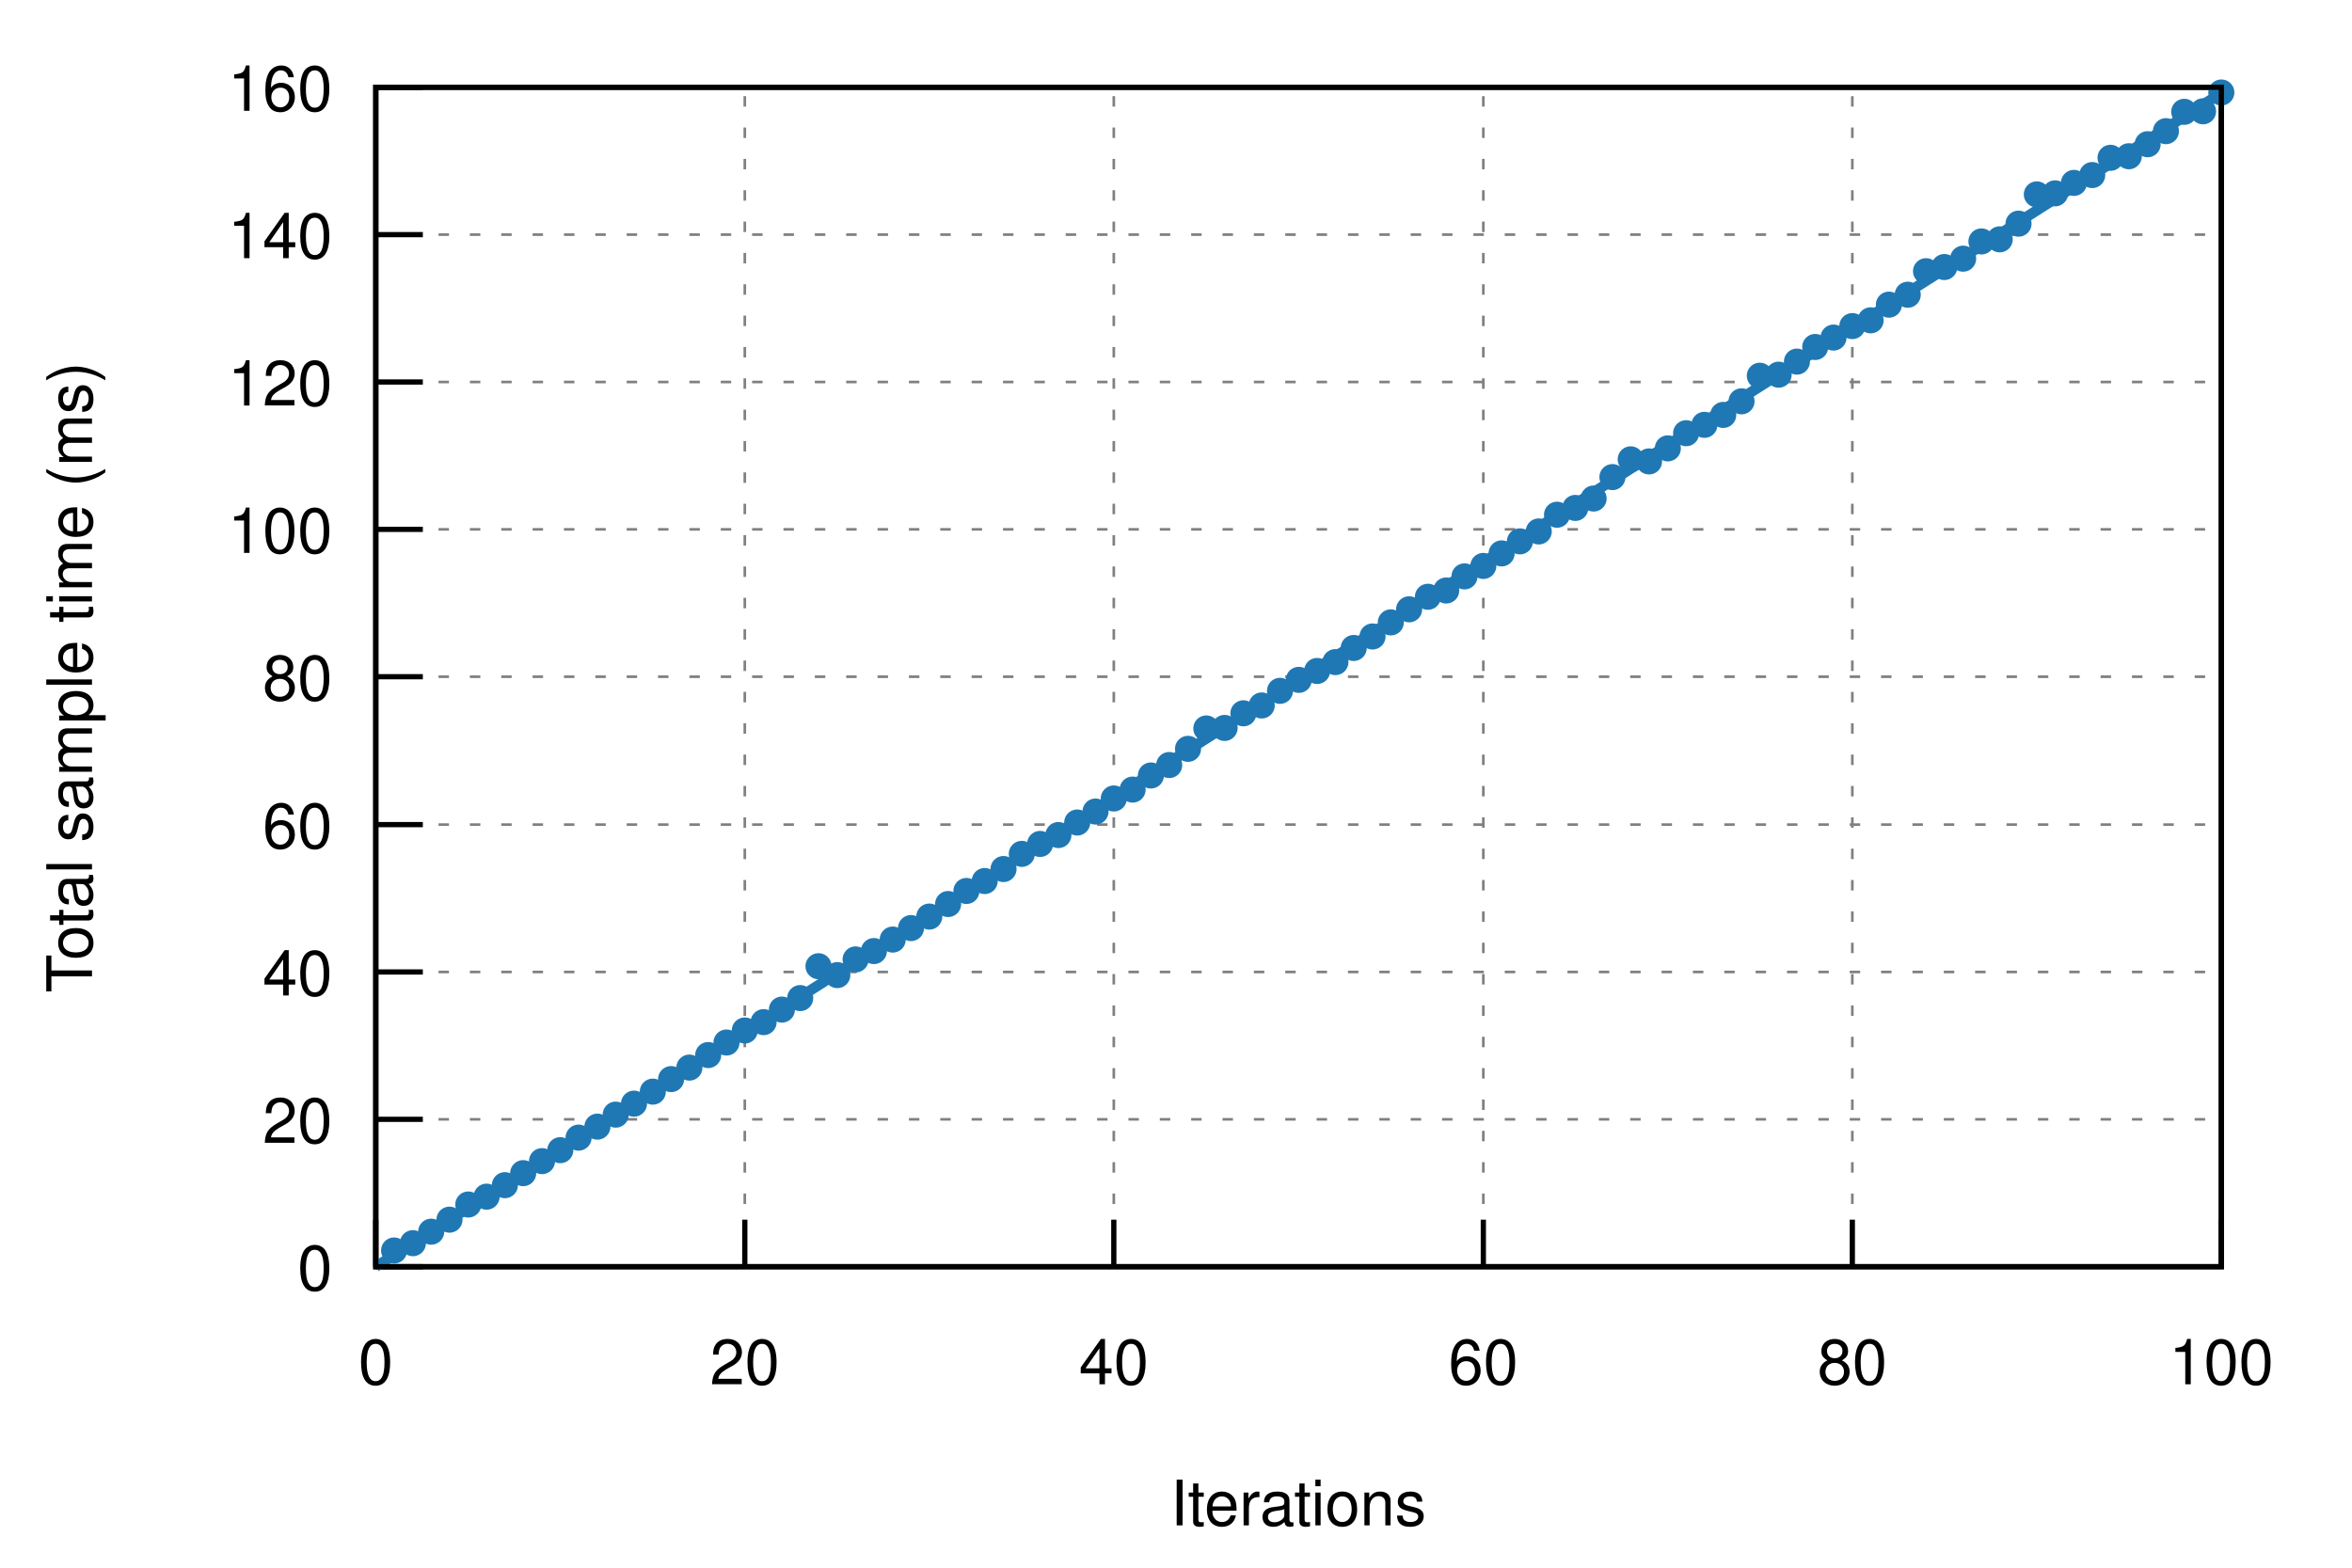
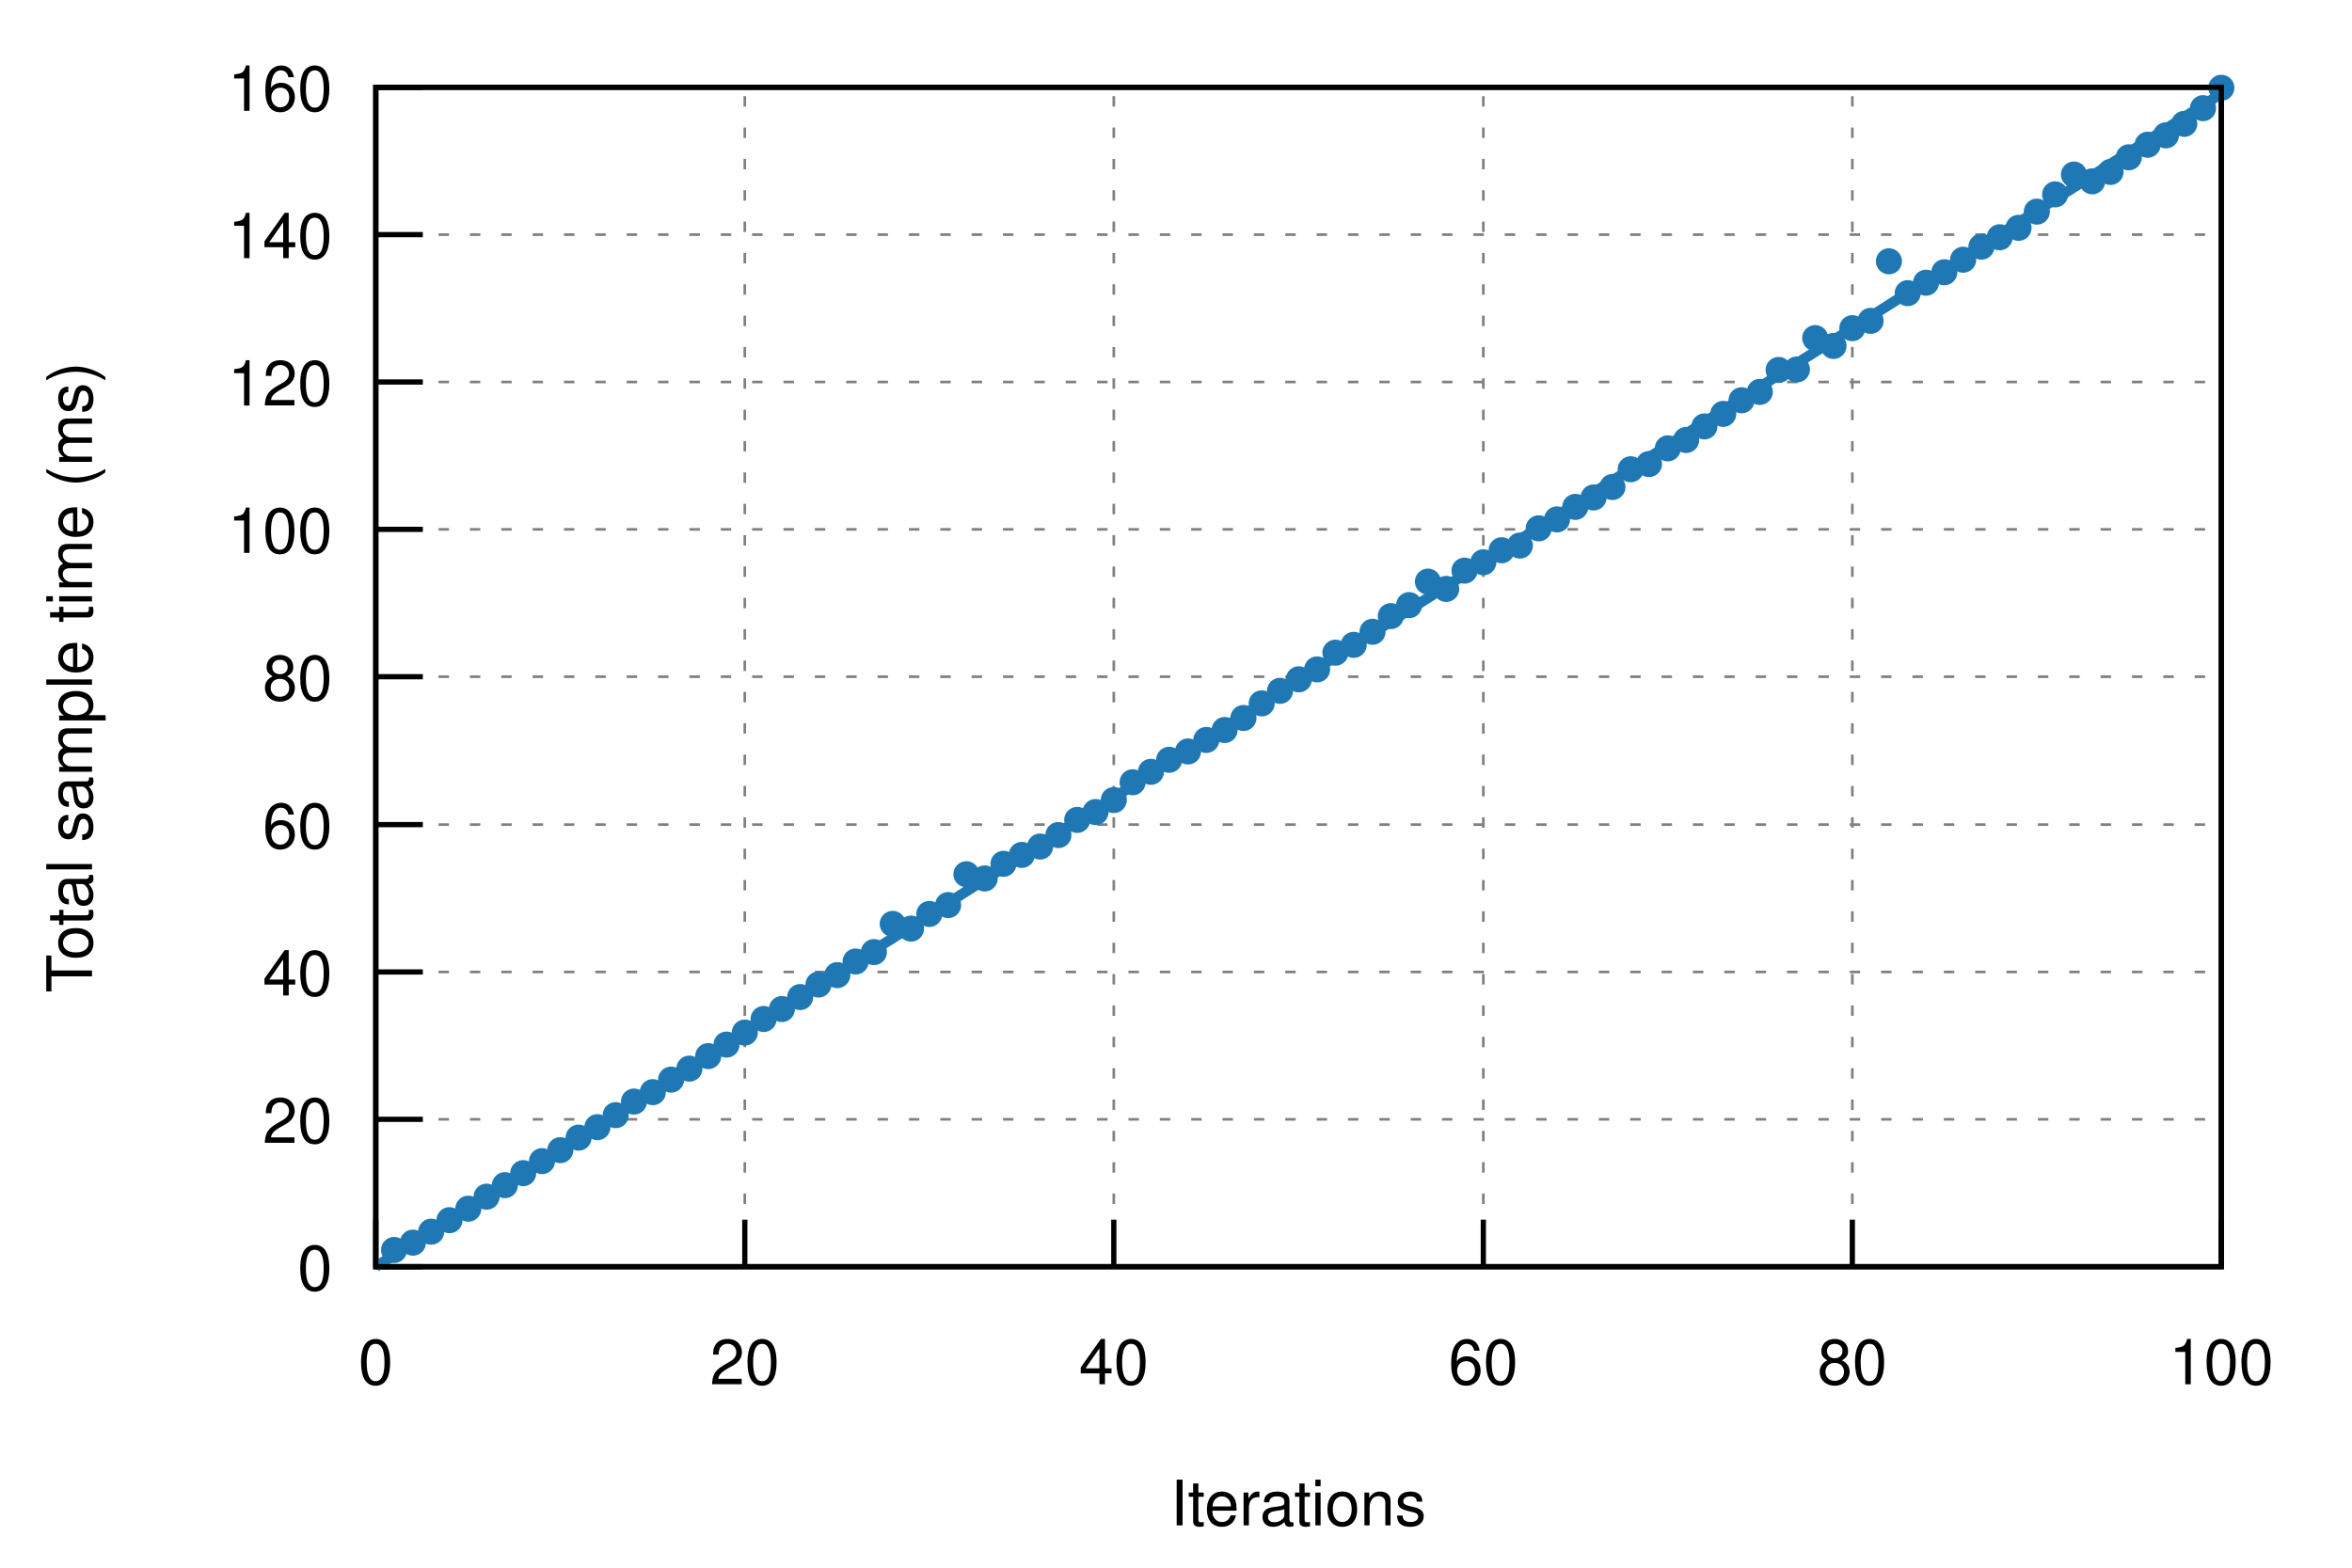
<svg xmlns="http://www.w3.org/2000/svg" xmlns:xlink="http://www.w3.org/1999/xlink" viewBox="0 0 450 300">
  <g id="gnuplot_canvas">
    <rect x="0" y="0" width="450" height="300" fill="none" />
    <defs>
      <circle id="gpDot" r="0.5" stroke-width="0.5" />
      <path id="gpPt0" stroke-width="0.222" stroke="currentColor" d="M-1,0 h2 M0,-1 v2" />
      <path id="gpPt1" stroke-width="0.222" stroke="currentColor" d="M-1,-1 L1,1 M1,-1 L-1,1" />
      <path id="gpPt2" stroke-width="0.222" stroke="currentColor" d="M-1,0 L1,0 M0,-1 L0,1 M-1,-1 L1,1 M-1,1 L1,-1" />
      <rect id="gpPt3" stroke-width="0.222" stroke="currentColor" x="-1" y="-1" width="2" height="2" />
      <rect id="gpPt4" stroke-width="0.222" stroke="currentColor" fill="currentColor" x="-1" y="-1" width="2" height="2" />
      <circle id="gpPt5" stroke-width="0.222" stroke="currentColor" cx="0" cy="0" r="1" />
      <use xlink:href="#gpPt5" id="gpPt6" fill="currentColor" stroke="none" />
      <path id="gpPt7" stroke-width="0.222" stroke="currentColor" d="M0,-1.33 L-1.33,0.67 L1.33,0.67 z" />
      <use xlink:href="#gpPt7" id="gpPt8" fill="currentColor" stroke="none" />
      <use xlink:href="#gpPt7" id="gpPt9" stroke="currentColor" transform="rotate(180)" />
      <use xlink:href="#gpPt9" id="gpPt10" fill="currentColor" stroke="none" />
      <use xlink:href="#gpPt3" id="gpPt11" stroke="currentColor" transform="rotate(45)" />
      <use xlink:href="#gpPt11" id="gpPt12" fill="currentColor" stroke="none" />
      <path id="gpPt13" stroke-width="0.222" stroke="currentColor" d="M0,1.330 L1.265,0.411 L0.782,-1.067 L-0.782,-1.076 L-1.265,0.411 z" />
      <use xlink:href="#gpPt13" id="gpPt14" fill="currentColor" stroke="none" />
      <filter id="textbox" filterUnits="objectBoundingBox" x="0" y="0" height="1" width="1">
        <feFlood flood-color="white" flood-opacity="1" result="bgnd" />
        <feComposite in="SourceGraphic" in2="bgnd" operator="atop" />
      </filter>
      <filter id="greybox" filterUnits="objectBoundingBox" x="0" y="0" height="1" width="1">
        <feFlood flood-color="lightgrey" flood-opacity="1" result="grey" />
        <feComposite in="SourceGraphic" in2="grey" operator="atop" />
      </filter>
    </defs>
    <g fill="none" color="white" stroke="currentColor" stroke-width="1.00" stroke-linecap="butt" stroke-linejoin="miter">
</g>
    <g fill="none" color="black" stroke="currentColor" stroke-width="1.00" stroke-linecap="butt" stroke-linejoin="miter">
</g>
    <g fill="none" color="black" stroke="black" stroke-width="0.50" stroke-linecap="butt" stroke-linejoin="miter">
</g>
    <g fill="none" color="gray" stroke="currentColor" stroke-width="0.50" stroke-linecap="butt" stroke-linejoin="miter">
      <path stroke="gray" stroke-dasharray="2,4" class="gridline" d="M71.9,242.4 L425.0,242.4  " />
    </g>
    <g fill="none" color="gray" stroke="gray" stroke-width="1.00" stroke-linecap="butt" stroke-linejoin="miter">
</g>
    <g fill="none" color="black" stroke="currentColor" stroke-width="1.00" stroke-linecap="butt" stroke-linejoin="miter">
      <path stroke="black" d="M71.9,242.4 L80.9,242.4  " />
      <g transform="translate(63.6,246.9)" stroke="none" fill="black" font-family="Helvetica" font-size="12.00" text-anchor="end">
        <text>
          <tspan font-family="Helvetica"> 0</tspan>
        </text>
      </g>
    </g>
    <g fill="none" color="black" stroke="currentColor" stroke-width="1.00" stroke-linecap="butt" stroke-linejoin="miter">
</g>
    <g fill="none" color="black" stroke="black" stroke-width="0.50" stroke-linecap="butt" stroke-linejoin="miter">
</g>
    <g fill="none" color="gray" stroke="currentColor" stroke-width="0.50" stroke-linecap="butt" stroke-linejoin="miter">
      <path stroke="gray" stroke-dasharray="2,4" class="gridline" d="M71.9,214.2 L425.0,214.2  " />
    </g>
    <g fill="none" color="gray" stroke="gray" stroke-width="1.00" stroke-linecap="butt" stroke-linejoin="miter">
</g>
    <g fill="none" color="black" stroke="currentColor" stroke-width="1.00" stroke-linecap="butt" stroke-linejoin="miter">
      <path stroke="black" d="M71.9,214.2 L80.9,214.2  " />
      <g transform="translate(63.6,218.7)" stroke="none" fill="black" font-family="Helvetica" font-size="12.00" text-anchor="end">
        <text>
          <tspan font-family="Helvetica"> 20</tspan>
        </text>
      </g>
    </g>
    <g fill="none" color="black" stroke="currentColor" stroke-width="1.00" stroke-linecap="butt" stroke-linejoin="miter">
</g>
    <g fill="none" color="black" stroke="black" stroke-width="0.50" stroke-linecap="butt" stroke-linejoin="miter">
</g>
    <g fill="none" color="gray" stroke="currentColor" stroke-width="0.50" stroke-linecap="butt" stroke-linejoin="miter">
      <path stroke="gray" stroke-dasharray="2,4" class="gridline" d="M71.9,186.0 L425.0,186.0  " />
    </g>
    <g fill="none" color="gray" stroke="gray" stroke-width="1.00" stroke-linecap="butt" stroke-linejoin="miter">
</g>
    <g fill="none" color="black" stroke="currentColor" stroke-width="1.00" stroke-linecap="butt" stroke-linejoin="miter">
      <path stroke="black" d="M71.9,186.0 L80.9,186.0  " />
      <g transform="translate(63.6,190.5)" stroke="none" fill="black" font-family="Helvetica" font-size="12.00" text-anchor="end">
        <text>
          <tspan font-family="Helvetica"> 40</tspan>
        </text>
      </g>
    </g>
    <g fill="none" color="black" stroke="currentColor" stroke-width="1.00" stroke-linecap="butt" stroke-linejoin="miter">
</g>
    <g fill="none" color="black" stroke="black" stroke-width="0.50" stroke-linecap="butt" stroke-linejoin="miter">
</g>
    <g fill="none" color="gray" stroke="currentColor" stroke-width="0.50" stroke-linecap="butt" stroke-linejoin="miter">
      <path stroke="gray" stroke-dasharray="2,4" class="gridline" d="M71.9,157.8 L425.0,157.8  " />
    </g>
    <g fill="none" color="gray" stroke="gray" stroke-width="1.00" stroke-linecap="butt" stroke-linejoin="miter">
</g>
    <g fill="none" color="black" stroke="currentColor" stroke-width="1.00" stroke-linecap="butt" stroke-linejoin="miter">
      <path stroke="black" d="M71.9,157.8 L80.9,157.8  " />
      <g transform="translate(63.6,162.3)" stroke="none" fill="black" font-family="Helvetica" font-size="12.00" text-anchor="end">
        <text>
          <tspan font-family="Helvetica"> 60</tspan>
        </text>
      </g>
    </g>
    <g fill="none" color="black" stroke="currentColor" stroke-width="1.00" stroke-linecap="butt" stroke-linejoin="miter">
</g>
    <g fill="none" color="black" stroke="black" stroke-width="0.50" stroke-linecap="butt" stroke-linejoin="miter">
</g>
    <g fill="none" color="gray" stroke="currentColor" stroke-width="0.50" stroke-linecap="butt" stroke-linejoin="miter">
      <path stroke="gray" stroke-dasharray="2,4" class="gridline" d="M71.9,129.5 L425.0,129.5  " />
    </g>
    <g fill="none" color="gray" stroke="gray" stroke-width="1.00" stroke-linecap="butt" stroke-linejoin="miter">
</g>
    <g fill="none" color="black" stroke="currentColor" stroke-width="1.00" stroke-linecap="butt" stroke-linejoin="miter">
      <path stroke="black" d="M71.9,129.5 L80.9,129.5  " />
      <g transform="translate(63.6,134.0)" stroke="none" fill="black" font-family="Helvetica" font-size="12.00" text-anchor="end">
        <text>
          <tspan font-family="Helvetica"> 80</tspan>
        </text>
      </g>
    </g>
    <g fill="none" color="black" stroke="currentColor" stroke-width="1.00" stroke-linecap="butt" stroke-linejoin="miter">
</g>
    <g fill="none" color="black" stroke="black" stroke-width="0.50" stroke-linecap="butt" stroke-linejoin="miter">
</g>
    <g fill="none" color="gray" stroke="currentColor" stroke-width="0.50" stroke-linecap="butt" stroke-linejoin="miter">
      <path stroke="gray" stroke-dasharray="2,4" class="gridline" d="M71.9,101.3 L425.0,101.3  " />
    </g>
    <g fill="none" color="gray" stroke="gray" stroke-width="1.00" stroke-linecap="butt" stroke-linejoin="miter">
</g>
    <g fill="none" color="black" stroke="currentColor" stroke-width="1.00" stroke-linecap="butt" stroke-linejoin="miter">
      <path stroke="black" d="M71.9,101.3 L80.9,101.3  " />
      <g transform="translate(63.6,105.8)" stroke="none" fill="black" font-family="Helvetica" font-size="12.00" text-anchor="end">
        <text>
          <tspan font-family="Helvetica"> 100</tspan>
        </text>
      </g>
    </g>
    <g fill="none" color="black" stroke="currentColor" stroke-width="1.00" stroke-linecap="butt" stroke-linejoin="miter">
</g>
    <g fill="none" color="black" stroke="black" stroke-width="0.50" stroke-linecap="butt" stroke-linejoin="miter">
</g>
    <g fill="none" color="gray" stroke="currentColor" stroke-width="0.50" stroke-linecap="butt" stroke-linejoin="miter">
      <path stroke="gray" stroke-dasharray="2,4" class="gridline" d="M71.9,73.1 L425.0,73.1  " />
    </g>
    <g fill="none" color="gray" stroke="gray" stroke-width="1.00" stroke-linecap="butt" stroke-linejoin="miter">
</g>
    <g fill="none" color="black" stroke="currentColor" stroke-width="1.00" stroke-linecap="butt" stroke-linejoin="miter">
      <path stroke="black" d="M71.9,73.1 L80.9,73.1  " />
      <g transform="translate(63.6,77.6)" stroke="none" fill="black" font-family="Helvetica" font-size="12.00" text-anchor="end">
        <text>
          <tspan font-family="Helvetica"> 120</tspan>
        </text>
      </g>
    </g>
    <g fill="none" color="black" stroke="currentColor" stroke-width="1.00" stroke-linecap="butt" stroke-linejoin="miter">
</g>
    <g fill="none" color="black" stroke="black" stroke-width="0.50" stroke-linecap="butt" stroke-linejoin="miter">
</g>
    <g fill="none" color="gray" stroke="currentColor" stroke-width="0.50" stroke-linecap="butt" stroke-linejoin="miter">
      <path stroke="gray" stroke-dasharray="2,4" class="gridline" d="M71.9,44.9 L425.0,44.9  " />
    </g>
    <g fill="none" color="gray" stroke="gray" stroke-width="1.00" stroke-linecap="butt" stroke-linejoin="miter">
</g>
    <g fill="none" color="black" stroke="currentColor" stroke-width="1.00" stroke-linecap="butt" stroke-linejoin="miter">
      <path stroke="black" d="M71.9,44.9 L80.9,44.9  " />
      <g transform="translate(63.6,49.4)" stroke="none" fill="black" font-family="Helvetica" font-size="12.00" text-anchor="end">
        <text>
          <tspan font-family="Helvetica"> 140</tspan>
        </text>
      </g>
    </g>
    <g fill="none" color="black" stroke="currentColor" stroke-width="1.00" stroke-linecap="butt" stroke-linejoin="miter">
</g>
    <g fill="none" color="black" stroke="black" stroke-width="0.50" stroke-linecap="butt" stroke-linejoin="miter">
</g>
    <g fill="none" color="gray" stroke="currentColor" stroke-width="0.50" stroke-linecap="butt" stroke-linejoin="miter">
      <path stroke="gray" stroke-dasharray="2,4" class="gridline" d="M71.9,16.7 L425.0,16.7  " />
    </g>
    <g fill="none" color="gray" stroke="gray" stroke-width="1.00" stroke-linecap="butt" stroke-linejoin="miter">
</g>
    <g fill="none" color="black" stroke="currentColor" stroke-width="1.00" stroke-linecap="butt" stroke-linejoin="miter">
      <path stroke="black" d="M71.9,16.7 L80.9,16.7  " />
      <g transform="translate(63.6,21.2)" stroke="none" fill="black" font-family="Helvetica" font-size="12.00" text-anchor="end">
        <text>
          <tspan font-family="Helvetica"> 160</tspan>
        </text>
      </g>
    </g>
    <g fill="none" color="black" stroke="currentColor" stroke-width="1.00" stroke-linecap="butt" stroke-linejoin="miter">
</g>
    <g fill="none" color="black" stroke="black" stroke-width="0.50" stroke-linecap="butt" stroke-linejoin="miter">
</g>
    <g fill="none" color="gray" stroke="currentColor" stroke-width="0.50" stroke-linecap="butt" stroke-linejoin="miter">
      <path stroke="gray" stroke-dasharray="2,4" class="gridline" d="M71.9,242.4 L71.9,16.7  " />
    </g>
    <g fill="none" color="gray" stroke="gray" stroke-width="1.00" stroke-linecap="butt" stroke-linejoin="miter">
</g>
    <g fill="none" color="black" stroke="currentColor" stroke-width="1.00" stroke-linecap="butt" stroke-linejoin="miter">
      <path stroke="black" d="M71.9,242.4 L71.9,233.4  " />
      <g transform="translate(71.9,264.9)" stroke="none" fill="black" font-family="Helvetica" font-size="12.00" text-anchor="middle">
        <text>
          <tspan font-family="Helvetica"> 0</tspan>
        </text>
      </g>
    </g>
    <g fill="none" color="black" stroke="currentColor" stroke-width="1.00" stroke-linecap="butt" stroke-linejoin="miter">
</g>
    <g fill="none" color="black" stroke="black" stroke-width="0.50" stroke-linecap="butt" stroke-linejoin="miter">
</g>
    <g fill="none" color="gray" stroke="currentColor" stroke-width="0.50" stroke-linecap="butt" stroke-linejoin="miter">
      <path stroke="gray" stroke-dasharray="2,4" class="gridline" d="M142.5,242.4 L142.5,16.7  " />
    </g>
    <g fill="none" color="gray" stroke="gray" stroke-width="1.00" stroke-linecap="butt" stroke-linejoin="miter">
</g>
    <g fill="none" color="black" stroke="currentColor" stroke-width="1.00" stroke-linecap="butt" stroke-linejoin="miter">
      <path stroke="black" d="M142.5,242.4 L142.5,233.4  " />
      <g transform="translate(142.5,264.9)" stroke="none" fill="black" font-family="Helvetica" font-size="12.00" text-anchor="middle">
        <text>
          <tspan font-family="Helvetica"> 20</tspan>
        </text>
      </g>
    </g>
    <g fill="none" color="black" stroke="currentColor" stroke-width="1.00" stroke-linecap="butt" stroke-linejoin="miter">
</g>
    <g fill="none" color="black" stroke="black" stroke-width="0.50" stroke-linecap="butt" stroke-linejoin="miter">
</g>
    <g fill="none" color="gray" stroke="currentColor" stroke-width="0.50" stroke-linecap="butt" stroke-linejoin="miter">
      <path stroke="gray" stroke-dasharray="2,4" class="gridline" d="M213.1,242.4 L213.1,16.7  " />
    </g>
    <g fill="none" color="gray" stroke="gray" stroke-width="1.00" stroke-linecap="butt" stroke-linejoin="miter">
</g>
    <g fill="none" color="black" stroke="currentColor" stroke-width="1.00" stroke-linecap="butt" stroke-linejoin="miter">
      <path stroke="black" d="M213.1,242.4 L213.1,233.4  " />
      <g transform="translate(213.1,264.9)" stroke="none" fill="black" font-family="Helvetica" font-size="12.00" text-anchor="middle">
        <text>
          <tspan font-family="Helvetica"> 40</tspan>
        </text>
      </g>
    </g>
    <g fill="none" color="black" stroke="currentColor" stroke-width="1.00" stroke-linecap="butt" stroke-linejoin="miter">
</g>
    <g fill="none" color="black" stroke="black" stroke-width="0.50" stroke-linecap="butt" stroke-linejoin="miter">
</g>
    <g fill="none" color="gray" stroke="currentColor" stroke-width="0.50" stroke-linecap="butt" stroke-linejoin="miter">
      <path stroke="gray" stroke-dasharray="2,4" class="gridline" d="M283.8,242.4 L283.8,16.7  " />
    </g>
    <g fill="none" color="gray" stroke="gray" stroke-width="1.00" stroke-linecap="butt" stroke-linejoin="miter">
</g>
    <g fill="none" color="black" stroke="currentColor" stroke-width="1.00" stroke-linecap="butt" stroke-linejoin="miter">
      <path stroke="black" d="M283.8,242.4 L283.8,233.4  " />
      <g transform="translate(283.8,264.9)" stroke="none" fill="black" font-family="Helvetica" font-size="12.00" text-anchor="middle">
        <text>
          <tspan font-family="Helvetica"> 60</tspan>
        </text>
      </g>
    </g>
    <g fill="none" color="black" stroke="currentColor" stroke-width="1.00" stroke-linecap="butt" stroke-linejoin="miter">
</g>
    <g fill="none" color="black" stroke="black" stroke-width="0.50" stroke-linecap="butt" stroke-linejoin="miter">
</g>
    <g fill="none" color="gray" stroke="currentColor" stroke-width="0.50" stroke-linecap="butt" stroke-linejoin="miter">
      <path stroke="gray" stroke-dasharray="2,4" class="gridline" d="M354.4,242.4 L354.4,16.7  " />
    </g>
    <g fill="none" color="gray" stroke="gray" stroke-width="1.00" stroke-linecap="butt" stroke-linejoin="miter">
</g>
    <g fill="none" color="black" stroke="currentColor" stroke-width="1.00" stroke-linecap="butt" stroke-linejoin="miter">
      <path stroke="black" d="M354.4,242.4 L354.4,233.4  " />
      <g transform="translate(354.4,264.9)" stroke="none" fill="black" font-family="Helvetica" font-size="12.00" text-anchor="middle">
        <text>
          <tspan font-family="Helvetica"> 80</tspan>
        </text>
      </g>
    </g>
    <g fill="none" color="black" stroke="currentColor" stroke-width="1.00" stroke-linecap="butt" stroke-linejoin="miter">
</g>
    <g fill="none" color="black" stroke="black" stroke-width="0.50" stroke-linecap="butt" stroke-linejoin="miter">
</g>
    <g fill="none" color="gray" stroke="currentColor" stroke-width="0.50" stroke-linecap="butt" stroke-linejoin="miter">
      <path stroke="gray" stroke-dasharray="2,4" class="gridline" d="M425.0,242.4 L425.0,16.7  " />
    </g>
    <g fill="none" color="gray" stroke="gray" stroke-width="1.00" stroke-linecap="butt" stroke-linejoin="miter">
</g>
    <g fill="none" color="black" stroke="currentColor" stroke-width="1.00" stroke-linecap="butt" stroke-linejoin="miter">
      <path stroke="black" d="M425.0,242.4 L425.0,233.4  " />
      <g transform="translate(425.0,264.9)" stroke="none" fill="black" font-family="Helvetica" font-size="12.00" text-anchor="middle">
        <text>
          <tspan font-family="Helvetica"> 100</tspan>
        </text>
      </g>
    </g>
    <g fill="none" color="black" stroke="currentColor" stroke-width="1.00" stroke-linecap="butt" stroke-linejoin="miter">
</g>
    <g fill="none" color="black" stroke="currentColor" stroke-width="1.00" stroke-linecap="butt" stroke-linejoin="miter">
      <path stroke="black" d="M71.9,16.7 L71.9,242.4 L425.0,242.4 L425.0,16.7 L71.9,16.7 Z  " />
    </g>
    <g fill="none" color="black" stroke="currentColor" stroke-width="1.00" stroke-linecap="butt" stroke-linejoin="miter">
      <g transform="translate(17.6,129.6) rotate(270)" stroke="none" fill="black" font-family="Helvetica" font-size="12.00" text-anchor="middle">
        <text>
          <tspan font-family="Helvetica">Total sample time (ms)</tspan>
        </text>
      </g>
    </g>
    <g fill="none" color="black" stroke="currentColor" stroke-width="1.00" stroke-linecap="butt" stroke-linejoin="miter">
      <g transform="translate(248.4,291.9)" stroke="none" fill="black" font-family="Helvetica" font-size="12.00" text-anchor="middle">
        <text>
          <tspan font-family="Helvetica">Iterations</tspan>
        </text>
      </g>
    </g>
    <g fill="none" color="black" stroke="currentColor" stroke-width="1.00" stroke-linecap="butt" stroke-linejoin="miter">
</g>
    <g id="gnuplot_plot_1">
      <g fill="none" color="black" stroke="currentColor" stroke-width="1.00" stroke-linecap="butt" stroke-linejoin="miter">
-         <use xlink:href="#gpPt6" transform="translate(75.4,239.3) scale(2.25)" color="rgb( 31, 120, 180)" />
-         <use xlink:href="#gpPt6" transform="translate(79.0,237.9) scale(2.25)" color="rgb( 31, 120, 180)" />
+         <use xlink:href="#gpPt6" transform="translate(75.4,239.2) scale(2.25)" color="rgb( 31, 120, 180)" />
+         <use xlink:href="#gpPt6" transform="translate(79.0,237.8) scale(2.25)" color="rgb( 31, 120, 180)" />
        <use xlink:href="#gpPt6" transform="translate(82.5,235.7) scale(2.25)" color="rgb( 31, 120, 180)" />
-         <use xlink:href="#gpPt6" transform="translate(86.0,233.4) scale(2.25)" color="rgb( 31, 120, 180)" />
-         <use xlink:href="#gpPt6" transform="translate(89.6,230.5) scale(2.25)" color="rgb( 31, 120, 180)" />
+         <use xlink:href="#gpPt6" transform="translate(86.0,233.5) scale(2.25)" color="rgb( 31, 120, 180)" />
+         <use xlink:href="#gpPt6" transform="translate(89.6,231.3) scale(2.25)" color="rgb( 31, 120, 180)" />
        <use xlink:href="#gpPt6" transform="translate(93.1,229.0) scale(2.25)" color="rgb( 31, 120, 180)" />
        <use xlink:href="#gpPt6" transform="translate(96.6,226.8) scale(2.25)" color="rgb( 31, 120, 180)" />
        <use xlink:href="#gpPt6" transform="translate(100.1,224.5) scale(2.25)" color="rgb( 31, 120, 180)" />
        <use xlink:href="#gpPt6" transform="translate(103.7,222.2) scale(2.25)" color="rgb( 31, 120, 180)" />
        <use xlink:href="#gpPt6" transform="translate(107.2,220.1) scale(2.25)" color="rgb( 31, 120, 180)" />
        <use xlink:href="#gpPt6" transform="translate(110.7,217.7) scale(2.25)" color="rgb( 31, 120, 180)" />
-         <use xlink:href="#gpPt6" transform="translate(114.3,215.6) scale(2.25)" color="rgb( 31, 120, 180)" />
-         <use xlink:href="#gpPt6" transform="translate(117.8,213.3) scale(2.25)" color="rgb( 31, 120, 180)" />
-         <use xlink:href="#gpPt6" transform="translate(121.3,211.2) scale(2.25)" color="rgb( 31, 120, 180)" />
-         <use xlink:href="#gpPt6" transform="translate(124.9,208.9) scale(2.25)" color="rgb( 31, 120, 180)" />
-         <use xlink:href="#gpPt6" transform="translate(128.4,206.5) scale(2.25)" color="rgb( 31, 120, 180)" />
-         <use xlink:href="#gpPt6" transform="translate(131.9,204.3) scale(2.25)" color="rgb( 31, 120, 180)" />
-         <use xlink:href="#gpPt6" transform="translate(135.5,201.9) scale(2.25)" color="rgb( 31, 120, 180)" />
-         <use xlink:href="#gpPt6" transform="translate(139.0,199.5) scale(2.25)" color="rgb( 31, 120, 180)" />
-         <use xlink:href="#gpPt6" transform="translate(142.5,197.2) scale(2.25)" color="rgb( 31, 120, 180)" />
-         <use xlink:href="#gpPt6" transform="translate(146.1,195.6) scale(2.25)" color="rgb( 31, 120, 180)" />
-         <use xlink:href="#gpPt6" transform="translate(149.6,193.2) scale(2.25)" color="rgb( 31, 120, 180)" />
-         <use xlink:href="#gpPt6" transform="translate(153.1,191.0) scale(2.25)" color="rgb( 31, 120, 180)" />
-         <use xlink:href="#gpPt6" transform="translate(156.6,184.9) scale(2.25)" color="rgb( 31, 120, 180)" />
+         <use xlink:href="#gpPt6" transform="translate(114.3,215.7) scale(2.25)" color="rgb( 31, 120, 180)" />
+         <use xlink:href="#gpPt6" transform="translate(117.8,213.4) scale(2.25)" color="rgb( 31, 120, 180)" />
+         <use xlink:href="#gpPt6" transform="translate(121.3,210.8) scale(2.25)" color="rgb( 31, 120, 180)" />
+         <use xlink:href="#gpPt6" transform="translate(124.9,209.0) scale(2.25)" color="rgb( 31, 120, 180)" />
+         <use xlink:href="#gpPt6" transform="translate(128.4,206.6) scale(2.25)" color="rgb( 31, 120, 180)" />
+         <use xlink:href="#gpPt6" transform="translate(131.9,204.5) scale(2.25)" color="rgb( 31, 120, 180)" />
+         <use xlink:href="#gpPt6" transform="translate(135.5,202.1) scale(2.25)" color="rgb( 31, 120, 180)" />
+         <use xlink:href="#gpPt6" transform="translate(139.0,199.9) scale(2.25)" color="rgb( 31, 120, 180)" />
+         <use xlink:href="#gpPt6" transform="translate(142.5,197.6) scale(2.25)" color="rgb( 31, 120, 180)" />
+         <use xlink:href="#gpPt6" transform="translate(146.1,195.0) scale(2.25)" color="rgb( 31, 120, 180)" />
+         <use xlink:href="#gpPt6" transform="translate(149.6,193.1) scale(2.25)" color="rgb( 31, 120, 180)" />
+         <use xlink:href="#gpPt6" transform="translate(153.1,190.8) scale(2.25)" color="rgb( 31, 120, 180)" />
+         <use xlink:href="#gpPt6" transform="translate(156.6,188.4) scale(2.25)" color="rgb( 31, 120, 180)" />
        <use xlink:href="#gpPt6" transform="translate(160.2,186.6) scale(2.25)" color="rgb( 31, 120, 180)" />
-         <use xlink:href="#gpPt6" transform="translate(163.7,183.6) scale(2.25)" color="rgb( 31, 120, 180)" />
-         <use xlink:href="#gpPt6" transform="translate(167.2,182.0) scale(2.25)" color="rgb( 31, 120, 180)" />
-         <use xlink:href="#gpPt6" transform="translate(170.8,179.8) scale(2.25)" color="rgb( 31, 120, 180)" />
-         <use xlink:href="#gpPt6" transform="translate(174.3,177.6) scale(2.25)" color="rgb( 31, 120, 180)" />
-         <use xlink:href="#gpPt6" transform="translate(177.8,175.4) scale(2.25)" color="rgb( 31, 120, 180)" />
-         <use xlink:href="#gpPt6" transform="translate(181.4,173.0) scale(2.25)" color="rgb( 31, 120, 180)" />
-         <use xlink:href="#gpPt6" transform="translate(184.9,170.5) scale(2.25)" color="rgb( 31, 120, 180)" />
-         <use xlink:href="#gpPt6" transform="translate(188.4,168.6) scale(2.25)" color="rgb( 31, 120, 180)" />
-         <use xlink:href="#gpPt6" transform="translate(192.0,166.3) scale(2.25)" color="rgb( 31, 120, 180)" />
-         <use xlink:href="#gpPt6" transform="translate(195.5,163.4) scale(2.25)" color="rgb( 31, 120, 180)" />
-         <use xlink:href="#gpPt6" transform="translate(199.0,161.5) scale(2.25)" color="rgb( 31, 120, 180)" />
+         <use xlink:href="#gpPt6" transform="translate(163.7,184.0) scale(2.25)" color="rgb( 31, 120, 180)" />
+         <use xlink:href="#gpPt6" transform="translate(167.2,182.2) scale(2.25)" color="rgb( 31, 120, 180)" />
+         <use xlink:href="#gpPt6" transform="translate(170.8,176.8) scale(2.25)" color="rgb( 31, 120, 180)" />
+         <use xlink:href="#gpPt6" transform="translate(174.3,177.7) scale(2.25)" color="rgb( 31, 120, 180)" />
+         <use xlink:href="#gpPt6" transform="translate(177.8,174.9) scale(2.25)" color="rgb( 31, 120, 180)" />
+         <use xlink:href="#gpPt6" transform="translate(181.4,173.2) scale(2.25)" color="rgb( 31, 120, 180)" />
+         <use xlink:href="#gpPt6" transform="translate(184.9,167.3) scale(2.25)" color="rgb( 31, 120, 180)" />
+         <use xlink:href="#gpPt6" transform="translate(188.4,168.1) scale(2.25)" color="rgb( 31, 120, 180)" />
+         <use xlink:href="#gpPt6" transform="translate(192.0,165.3) scale(2.25)" color="rgb( 31, 120, 180)" />
+         <use xlink:href="#gpPt6" transform="translate(195.5,163.6) scale(2.25)" color="rgb( 31, 120, 180)" />
+         <use xlink:href="#gpPt6" transform="translate(199.0,162.0) scale(2.25)" color="rgb( 31, 120, 180)" />
        <use xlink:href="#gpPt6" transform="translate(202.5,159.8) scale(2.25)" color="rgb( 31, 120, 180)" />
-         <use xlink:href="#gpPt6" transform="translate(206.1,157.4) scale(2.25)" color="rgb( 31, 120, 180)" />
-         <use xlink:href="#gpPt6" transform="translate(209.6,155.3) scale(2.25)" color="rgb( 31, 120, 180)" />
-         <use xlink:href="#gpPt6" transform="translate(213.1,152.8) scale(2.25)" color="rgb( 31, 120, 180)" />
-         <use xlink:href="#gpPt6" transform="translate(216.7,151.1) scale(2.25)" color="rgb( 31, 120, 180)" />
-         <use xlink:href="#gpPt6" transform="translate(220.2,148.4) scale(2.25)" color="rgb( 31, 120, 180)" />
-         <use xlink:href="#gpPt6" transform="translate(223.7,146.4) scale(2.25)" color="rgb( 31, 120, 180)" />
-         <use xlink:href="#gpPt6" transform="translate(227.3,143.3) scale(2.25)" color="rgb( 31, 120, 180)" />
-         <use xlink:href="#gpPt6" transform="translate(230.8,139.4) scale(2.25)" color="rgb( 31, 120, 180)" />
-         <use xlink:href="#gpPt6" transform="translate(234.3,139.3) scale(2.25)" color="rgb( 31, 120, 180)" />
-         <use xlink:href="#gpPt6" transform="translate(237.9,136.5) scale(2.25)" color="rgb( 31, 120, 180)" />
-         <use xlink:href="#gpPt6" transform="translate(241.4,135.0) scale(2.25)" color="rgb( 31, 120, 180)" />
+         <use xlink:href="#gpPt6" transform="translate(206.1,156.9) scale(2.25)" color="rgb( 31, 120, 180)" />
+         <use xlink:href="#gpPt6" transform="translate(209.6,155.4) scale(2.25)" color="rgb( 31, 120, 180)" />
+         <use xlink:href="#gpPt6" transform="translate(213.1,153.1) scale(2.25)" color="rgb( 31, 120, 180)" />
+         <use xlink:href="#gpPt6" transform="translate(216.7,149.7) scale(2.25)" color="rgb( 31, 120, 180)" />
+         <use xlink:href="#gpPt6" transform="translate(220.2,147.7) scale(2.25)" color="rgb( 31, 120, 180)" />
+         <use xlink:href="#gpPt6" transform="translate(223.7,145.4) scale(2.25)" color="rgb( 31, 120, 180)" />
+         <use xlink:href="#gpPt6" transform="translate(227.3,143.8) scale(2.25)" color="rgb( 31, 120, 180)" />
+         <use xlink:href="#gpPt6" transform="translate(230.8,141.6) scale(2.25)" color="rgb( 31, 120, 180)" />
+         <use xlink:href="#gpPt6" transform="translate(234.3,139.7) scale(2.25)" color="rgb( 31, 120, 180)" />
+         <use xlink:href="#gpPt6" transform="translate(237.9,137.4) scale(2.25)" color="rgb( 31, 120, 180)" />
+         <use xlink:href="#gpPt6" transform="translate(241.4,134.6) scale(2.25)" color="rgb( 31, 120, 180)" />
        <use xlink:href="#gpPt6" transform="translate(244.9,132.2) scale(2.25)" color="rgb( 31, 120, 180)" />
-         <use xlink:href="#gpPt6" transform="translate(248.5,130.1) scale(2.25)" color="rgb( 31, 120, 180)" />
-         <use xlink:href="#gpPt6" transform="translate(252.0,128.4) scale(2.25)" color="rgb( 31, 120, 180)" />
-         <use xlink:href="#gpPt6" transform="translate(255.5,126.7) scale(2.25)" color="rgb( 31, 120, 180)" />
-         <use xlink:href="#gpPt6" transform="translate(259.0,124.0) scale(2.25)" color="rgb( 31, 120, 180)" />
-         <use xlink:href="#gpPt6" transform="translate(262.6,121.8) scale(2.25)" color="rgb( 31, 120, 180)" />
-         <use xlink:href="#gpPt6" transform="translate(266.1,119.1) scale(2.25)" color="rgb( 31, 120, 180)" />
-         <use xlink:href="#gpPt6" transform="translate(269.6,116.6) scale(2.25)" color="rgb( 31, 120, 180)" />
-         <use xlink:href="#gpPt6" transform="translate(273.2,114.2) scale(2.25)" color="rgb( 31, 120, 180)" />
-         <use xlink:href="#gpPt6" transform="translate(276.7,113.0) scale(2.25)" color="rgb( 31, 120, 180)" />
-         <use xlink:href="#gpPt6" transform="translate(280.2,110.3) scale(2.25)" color="rgb( 31, 120, 180)" />
-         <use xlink:href="#gpPt6" transform="translate(283.8,108.3) scale(2.25)" color="rgb( 31, 120, 180)" />
-         <use xlink:href="#gpPt6" transform="translate(287.3,105.9) scale(2.25)" color="rgb( 31, 120, 180)" />
-         <use xlink:href="#gpPt6" transform="translate(290.8,103.6) scale(2.25)" color="rgb( 31, 120, 180)" />
-         <use xlink:href="#gpPt6" transform="translate(294.4,101.7) scale(2.25)" color="rgb( 31, 120, 180)" />
-         <use xlink:href="#gpPt6" transform="translate(297.9,98.5) scale(2.25)" color="rgb( 31, 120, 180)" />
-         <use xlink:href="#gpPt6" transform="translate(301.4,97.2) scale(2.25)" color="rgb( 31, 120, 180)" />
-         <use xlink:href="#gpPt6" transform="translate(304.9,95.4) scale(2.25)" color="rgb( 31, 120, 180)" />
-         <use xlink:href="#gpPt6" transform="translate(308.5,91.3) scale(2.25)" color="rgb( 31, 120, 180)" />
-         <use xlink:href="#gpPt6" transform="translate(312.0,87.9) scale(2.25)" color="rgb( 31, 120, 180)" />
-         <use xlink:href="#gpPt6" transform="translate(315.5,88.3) scale(2.25)" color="rgb( 31, 120, 180)" />
+         <use xlink:href="#gpPt6" transform="translate(248.5,130.0) scale(2.25)" color="rgb( 31, 120, 180)" />
+         <use xlink:href="#gpPt6" transform="translate(252.0,128.1) scale(2.25)" color="rgb( 31, 120, 180)" />
+         <use xlink:href="#gpPt6" transform="translate(255.5,124.9) scale(2.25)" color="rgb( 31, 120, 180)" />
+         <use xlink:href="#gpPt6" transform="translate(259.0,123.4) scale(2.25)" color="rgb( 31, 120, 180)" />
+         <use xlink:href="#gpPt6" transform="translate(262.6,120.9) scale(2.25)" color="rgb( 31, 120, 180)" />
+         <use xlink:href="#gpPt6" transform="translate(266.1,117.9) scale(2.25)" color="rgb( 31, 120, 180)" />
+         <use xlink:href="#gpPt6" transform="translate(269.6,115.8) scale(2.25)" color="rgb( 31, 120, 180)" />
+         <use xlink:href="#gpPt6" transform="translate(273.2,111.3) scale(2.25)" color="rgb( 31, 120, 180)" />
+         <use xlink:href="#gpPt6" transform="translate(276.7,112.7) scale(2.25)" color="rgb( 31, 120, 180)" />
+         <use xlink:href="#gpPt6" transform="translate(280.2,109.2) scale(2.25)" color="rgb( 31, 120, 180)" />
+         <use xlink:href="#gpPt6" transform="translate(283.8,107.6) scale(2.25)" color="rgb( 31, 120, 180)" />
+         <use xlink:href="#gpPt6" transform="translate(287.3,105.3) scale(2.25)" color="rgb( 31, 120, 180)" />
+         <use xlink:href="#gpPt6" transform="translate(290.8,104.4) scale(2.25)" color="rgb( 31, 120, 180)" />
+         <use xlink:href="#gpPt6" transform="translate(294.4,101.1) scale(2.25)" color="rgb( 31, 120, 180)" />
+         <use xlink:href="#gpPt6" transform="translate(297.9,99.4) scale(2.25)" color="rgb( 31, 120, 180)" />
+         <use xlink:href="#gpPt6" transform="translate(301.4,97.0) scale(2.25)" color="rgb( 31, 120, 180)" />
+         <use xlink:href="#gpPt6" transform="translate(304.9,95.2) scale(2.25)" color="rgb( 31, 120, 180)" />
+         <use xlink:href="#gpPt6" transform="translate(308.5,93.2) scale(2.25)" color="rgb( 31, 120, 180)" />
+         <use xlink:href="#gpPt6" transform="translate(312.0,89.8) scale(2.25)" color="rgb( 31, 120, 180)" />
+         <use xlink:href="#gpPt6" transform="translate(315.5,88.8) scale(2.25)" color="rgb( 31, 120, 180)" />
        <use xlink:href="#gpPt6" transform="translate(319.1,85.8) scale(2.25)" color="rgb( 31, 120, 180)" />
-         <use xlink:href="#gpPt6" transform="translate(322.6,82.9) scale(2.25)" color="rgb( 31, 120, 180)" />
-         <use xlink:href="#gpPt6" transform="translate(326.1,81.3) scale(2.25)" color="rgb( 31, 120, 180)" />
-         <use xlink:href="#gpPt6" transform="translate(329.7,79.4) scale(2.25)" color="rgb( 31, 120, 180)" />
-         <use xlink:href="#gpPt6" transform="translate(333.2,76.8) scale(2.25)" color="rgb( 31, 120, 180)" />
-         <use xlink:href="#gpPt6" transform="translate(336.7,71.9) scale(2.25)" color="rgb( 31, 120, 180)" />
-         <use xlink:href="#gpPt6" transform="translate(340.3,71.7) scale(2.25)" color="rgb( 31, 120, 180)" />
-         <use xlink:href="#gpPt6" transform="translate(343.8,69.2) scale(2.25)" color="rgb( 31, 120, 180)" />
-         <use xlink:href="#gpPt6" transform="translate(347.3,66.4) scale(2.25)" color="rgb( 31, 120, 180)" />
-         <use xlink:href="#gpPt6" transform="translate(350.8,64.6) scale(2.25)" color="rgb( 31, 120, 180)" />
-         <use xlink:href="#gpPt6" transform="translate(354.4,62.4) scale(2.25)" color="rgb( 31, 120, 180)" />
-         <use xlink:href="#gpPt6" transform="translate(357.9,61.3) scale(2.25)" color="rgb( 31, 120, 180)" />
-         <use xlink:href="#gpPt6" transform="translate(361.4,58.3) scale(2.25)" color="rgb( 31, 120, 180)" />
-         <use xlink:href="#gpPt6" transform="translate(365.0,56.4) scale(2.25)" color="rgb( 31, 120, 180)" />
-         <use xlink:href="#gpPt6" transform="translate(368.5,51.9) scale(2.25)" color="rgb( 31, 120, 180)" />
-         <use xlink:href="#gpPt6" transform="translate(372.0,51.1) scale(2.25)" color="rgb( 31, 120, 180)" />
-         <use xlink:href="#gpPt6" transform="translate(375.6,49.5) scale(2.25)" color="rgb( 31, 120, 180)" />
-         <use xlink:href="#gpPt6" transform="translate(379.1,46.2) scale(2.25)" color="rgb( 31, 120, 180)" />
-         <use xlink:href="#gpPt6" transform="translate(382.6,45.8) scale(2.25)" color="rgb( 31, 120, 180)" />
-         <use xlink:href="#gpPt6" transform="translate(386.2,42.8) scale(2.25)" color="rgb( 31, 120, 180)" />
-         <use xlink:href="#gpPt6" transform="translate(389.7,37.2) scale(2.25)" color="rgb( 31, 120, 180)" />
-         <use xlink:href="#gpPt6" transform="translate(393.2,37.0) scale(2.25)" color="rgb( 31, 120, 180)" />
-         <use xlink:href="#gpPt6" transform="translate(396.8,35.0) scale(2.25)" color="rgb( 31, 120, 180)" />
-         <use xlink:href="#gpPt6" transform="translate(400.3,33.5) scale(2.25)" color="rgb( 31, 120, 180)" />
-         <use xlink:href="#gpPt6" transform="translate(403.8,30.2) scale(2.25)" color="rgb( 31, 120, 180)" />
-         <use xlink:href="#gpPt6" transform="translate(407.3,29.9) scale(2.25)" color="rgb( 31, 120, 180)" />
-         <use xlink:href="#gpPt6" transform="translate(410.9,27.6) scale(2.25)" color="rgb( 31, 120, 180)" />
-         <use xlink:href="#gpPt6" transform="translate(414.4,25.1) scale(2.25)" color="rgb( 31, 120, 180)" />
-         <use xlink:href="#gpPt6" transform="translate(417.9,21.4) scale(2.25)" color="rgb( 31, 120, 180)" />
-         <use xlink:href="#gpPt6" transform="translate(421.5,21.3) scale(2.25)" color="rgb( 31, 120, 180)" />
-         <use xlink:href="#gpPt6" transform="translate(425.0,17.7) scale(2.25)" color="rgb( 31, 120, 180)" />
+         <use xlink:href="#gpPt6" transform="translate(322.6,84.2) scale(2.25)" color="rgb( 31, 120, 180)" />
+         <use xlink:href="#gpPt6" transform="translate(326.1,81.6) scale(2.25)" color="rgb( 31, 120, 180)" />
+         <use xlink:href="#gpPt6" transform="translate(329.7,79.2) scale(2.25)" color="rgb( 31, 120, 180)" />
+         <use xlink:href="#gpPt6" transform="translate(333.2,76.6) scale(2.25)" color="rgb( 31, 120, 180)" />
+         <use xlink:href="#gpPt6" transform="translate(336.7,75.0) scale(2.25)" color="rgb( 31, 120, 180)" />
+         <use xlink:href="#gpPt6" transform="translate(340.3,70.8) scale(2.25)" color="rgb( 31, 120, 180)" />
+         <use xlink:href="#gpPt6" transform="translate(343.8,70.7) scale(2.25)" color="rgb( 31, 120, 180)" />
+         <use xlink:href="#gpPt6" transform="translate(347.3,64.7) scale(2.25)" color="rgb( 31, 120, 180)" />
+         <use xlink:href="#gpPt6" transform="translate(350.8,66.2) scale(2.25)" color="rgb( 31, 120, 180)" />
+         <use xlink:href="#gpPt6" transform="translate(354.4,62.8) scale(2.25)" color="rgb( 31, 120, 180)" />
+         <use xlink:href="#gpPt6" transform="translate(357.9,61.4) scale(2.25)" color="rgb( 31, 120, 180)" />
+         <use xlink:href="#gpPt6" transform="translate(361.4,50.0) scale(2.25)" color="rgb( 31, 120, 180)" />
+         <use xlink:href="#gpPt6" transform="translate(365.0,56.1) scale(2.25)" color="rgb( 31, 120, 180)" />
+         <use xlink:href="#gpPt6" transform="translate(368.5,54.1) scale(2.25)" color="rgb( 31, 120, 180)" />
+         <use xlink:href="#gpPt6" transform="translate(372.0,52.1) scale(2.25)" color="rgb( 31, 120, 180)" />
+         <use xlink:href="#gpPt6" transform="translate(375.6,49.7) scale(2.25)" color="rgb( 31, 120, 180)" />
+         <use xlink:href="#gpPt6" transform="translate(379.1,47.2) scale(2.25)" color="rgb( 31, 120, 180)" />
+         <use xlink:href="#gpPt6" transform="translate(382.6,45.4) scale(2.25)" color="rgb( 31, 120, 180)" />
+         <use xlink:href="#gpPt6" transform="translate(386.2,43.6) scale(2.25)" color="rgb( 31, 120, 180)" />
+         <use xlink:href="#gpPt6" transform="translate(389.7,40.5) scale(2.25)" color="rgb( 31, 120, 180)" />
+         <use xlink:href="#gpPt6" transform="translate(393.2,37.2) scale(2.25)" color="rgb( 31, 120, 180)" />
+         <use xlink:href="#gpPt6" transform="translate(396.8,33.4) scale(2.25)" color="rgb( 31, 120, 180)" />
+         <use xlink:href="#gpPt6" transform="translate(400.3,34.7) scale(2.25)" color="rgb( 31, 120, 180)" />
+         <use xlink:href="#gpPt6" transform="translate(403.8,32.9) scale(2.25)" color="rgb( 31, 120, 180)" />
+         <use xlink:href="#gpPt6" transform="translate(407.3,30.1) scale(2.25)" color="rgb( 31, 120, 180)" />
+         <use xlink:href="#gpPt6" transform="translate(410.9,27.7) scale(2.25)" color="rgb( 31, 120, 180)" />
+         <use xlink:href="#gpPt6" transform="translate(414.4,25.9) scale(2.25)" color="rgb( 31, 120, 180)" />
+         <use xlink:href="#gpPt6" transform="translate(417.9,23.7) scale(2.25)" color="rgb( 31, 120, 180)" />
+         <use xlink:href="#gpPt6" transform="translate(421.5,20.7) scale(2.25)" color="rgb( 31, 120, 180)" />
+         <use xlink:href="#gpPt6" transform="translate(425.0,16.8) scale(2.25)" color="rgb( 31, 120, 180)" />
      </g>
    </g>
    <g id="gnuplot_plot_2">
      <g fill="none" color="white" stroke="rgb( 31, 120, 180)" stroke-width="2.00" stroke-linecap="butt" stroke-linejoin="miter">
</g>
      <g fill="none" color="black" stroke="currentColor" stroke-width="2.00" stroke-linecap="butt" stroke-linejoin="miter">
-         <path stroke="rgb( 31, 120, 180)" d="M71.9,242.4 L425.0,17.8  " />
+         <path stroke="rgb( 31, 120, 180)" d="M71.9,242.4 L425.0,17.9  " />
      </g>
    </g>
    <g id="gnuplot_plot_3">
      <g fill="none" color="white" stroke="rgb( 31, 120, 180)" stroke-width="1.00" stroke-linecap="butt" stroke-linejoin="miter">
</g>
      <g fill="none" color="black" stroke="currentColor" stroke-width="1.00" stroke-linecap="butt" stroke-linejoin="miter">
        <g stroke="none" shape-rendering="crispEdges">
-           <polygon fill="rgb( 31, 120, 180)" fill-opacity="0.25" points="71.9,242.4 71.9,242.4 425.0,17.5 425.0,18.1 " />
+           <polygon fill="rgb( 31, 120, 180)" fill-opacity="0.25" points="71.9,242.4 71.9,242.4 425.0,17.4 425.0,18.4 " />
        </g>
      </g>
    </g>
    <g fill="none" color="white" stroke="rgb( 31, 120, 180)" stroke-width="2.00" stroke-linecap="butt" stroke-linejoin="miter">
</g>
    <g fill="none" color="black" stroke="currentColor" stroke-width="2.00" stroke-linecap="butt" stroke-linejoin="miter">
</g>
    <g fill="none" color="black" stroke="black" stroke-width="1.00" stroke-linecap="butt" stroke-linejoin="miter">
</g>
    <g fill="none" color="black" stroke="currentColor" stroke-width="1.00" stroke-linecap="butt" stroke-linejoin="miter">
      <path stroke="black" d="M71.9,16.7 L71.9,242.4 L425.0,242.4 L425.0,16.7 L71.9,16.7 Z  " />
    </g>
    <g fill="none" color="black" stroke="currentColor" stroke-width="1.00" stroke-linecap="butt" stroke-linejoin="miter">
</g>
  </g>
</svg>
